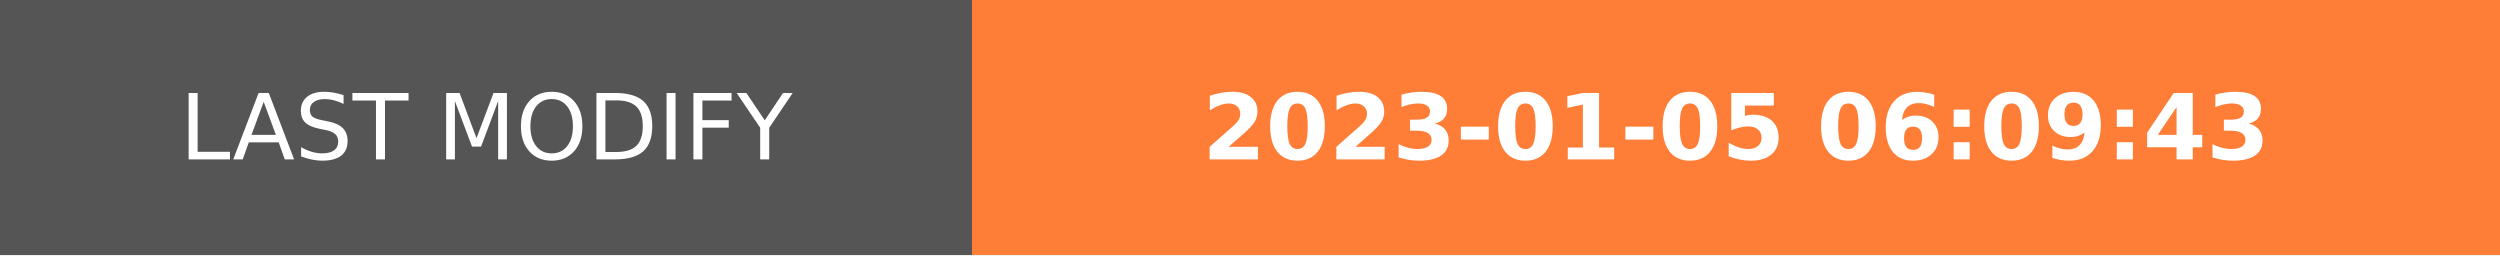
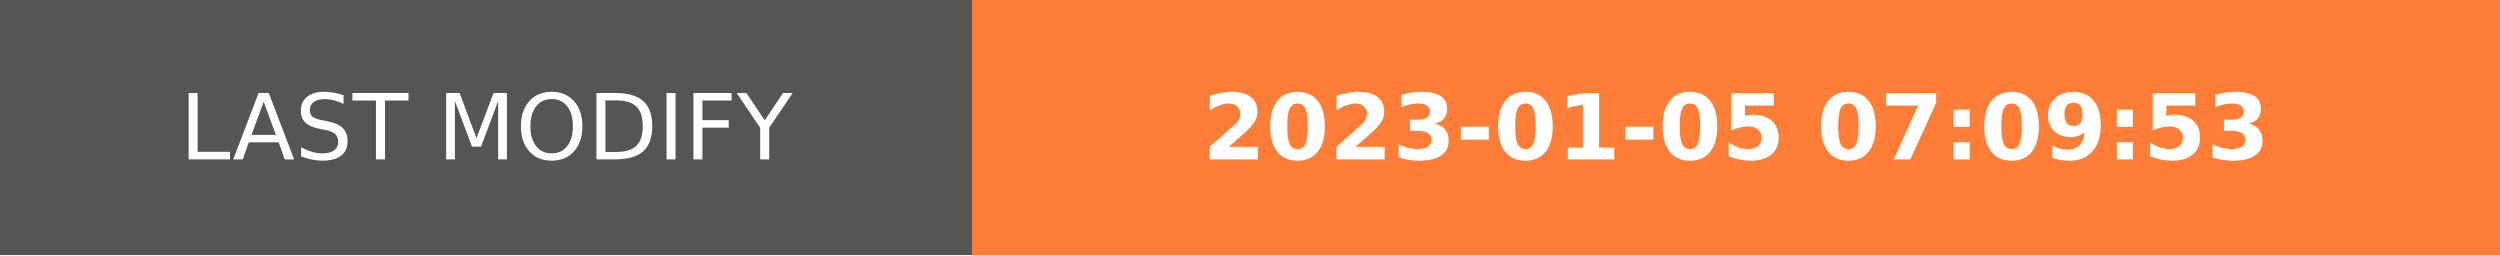
- <svg xmlns="http://www.w3.org/2000/svg" width="274.5" height="28" role="img" aria-label="LAST MODIFY: 2023-01-05 06:09:43">
+ <svg xmlns="http://www.w3.org/2000/svg" width="274.5" height="28" role="img" aria-label="LAST MODIFY: 2023-01-05 07:09:53">
  <g shape-rendering="crispEdges">
    <rect width="106.75" height="28" fill="#555" />
    <rect x="106.75" width="167.75" height="28" fill="#fe7d37" />
  </g>
  <g fill="#fff" text-anchor="middle" font-family="Verdana,Geneva,DejaVu Sans,sans-serif" text-rendering="geometricPrecision" font-size="100">
    <text transform="scale(.1)" x="533.75" y="175" textLength="827.5" fill="#fff">LAST MODIFY</text>
-     <text transform="scale(.1)" x="1906.25" y="175" textLength="1437.5" fill="#fff" font-weight="bold">2023-01-05 06:09:43</text>
+     <text transform="scale(.1)" x="1906.25" y="175" textLength="1437.5" fill="#fff" font-weight="bold">2023-01-05 07:09:53</text>
  </g>
</svg>
